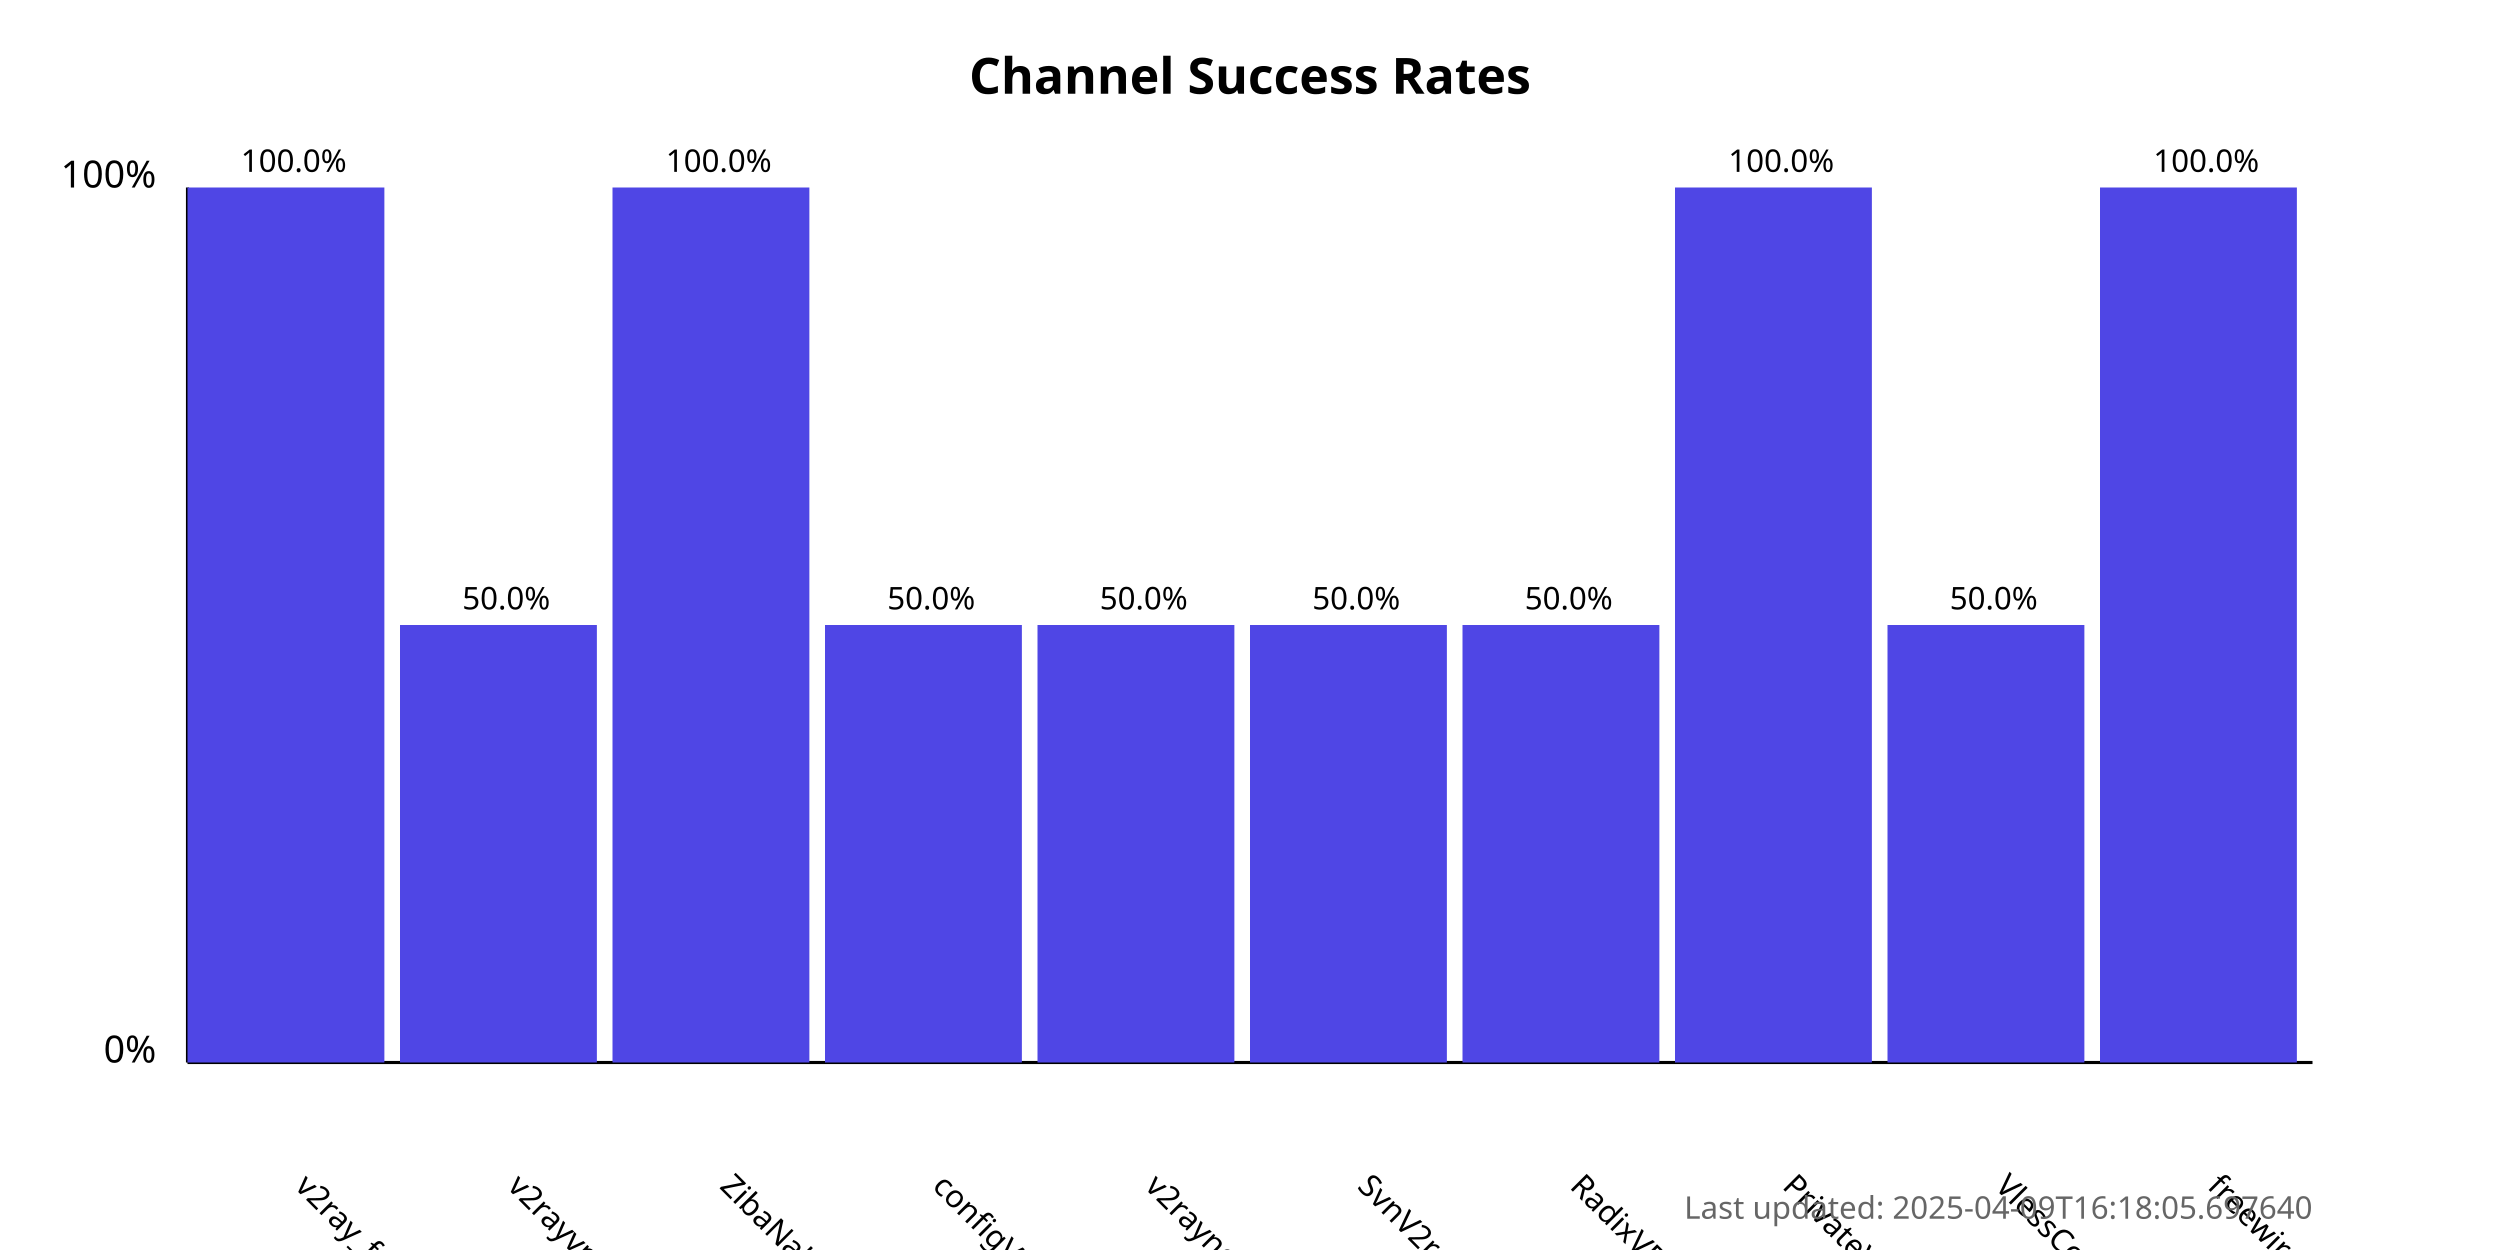
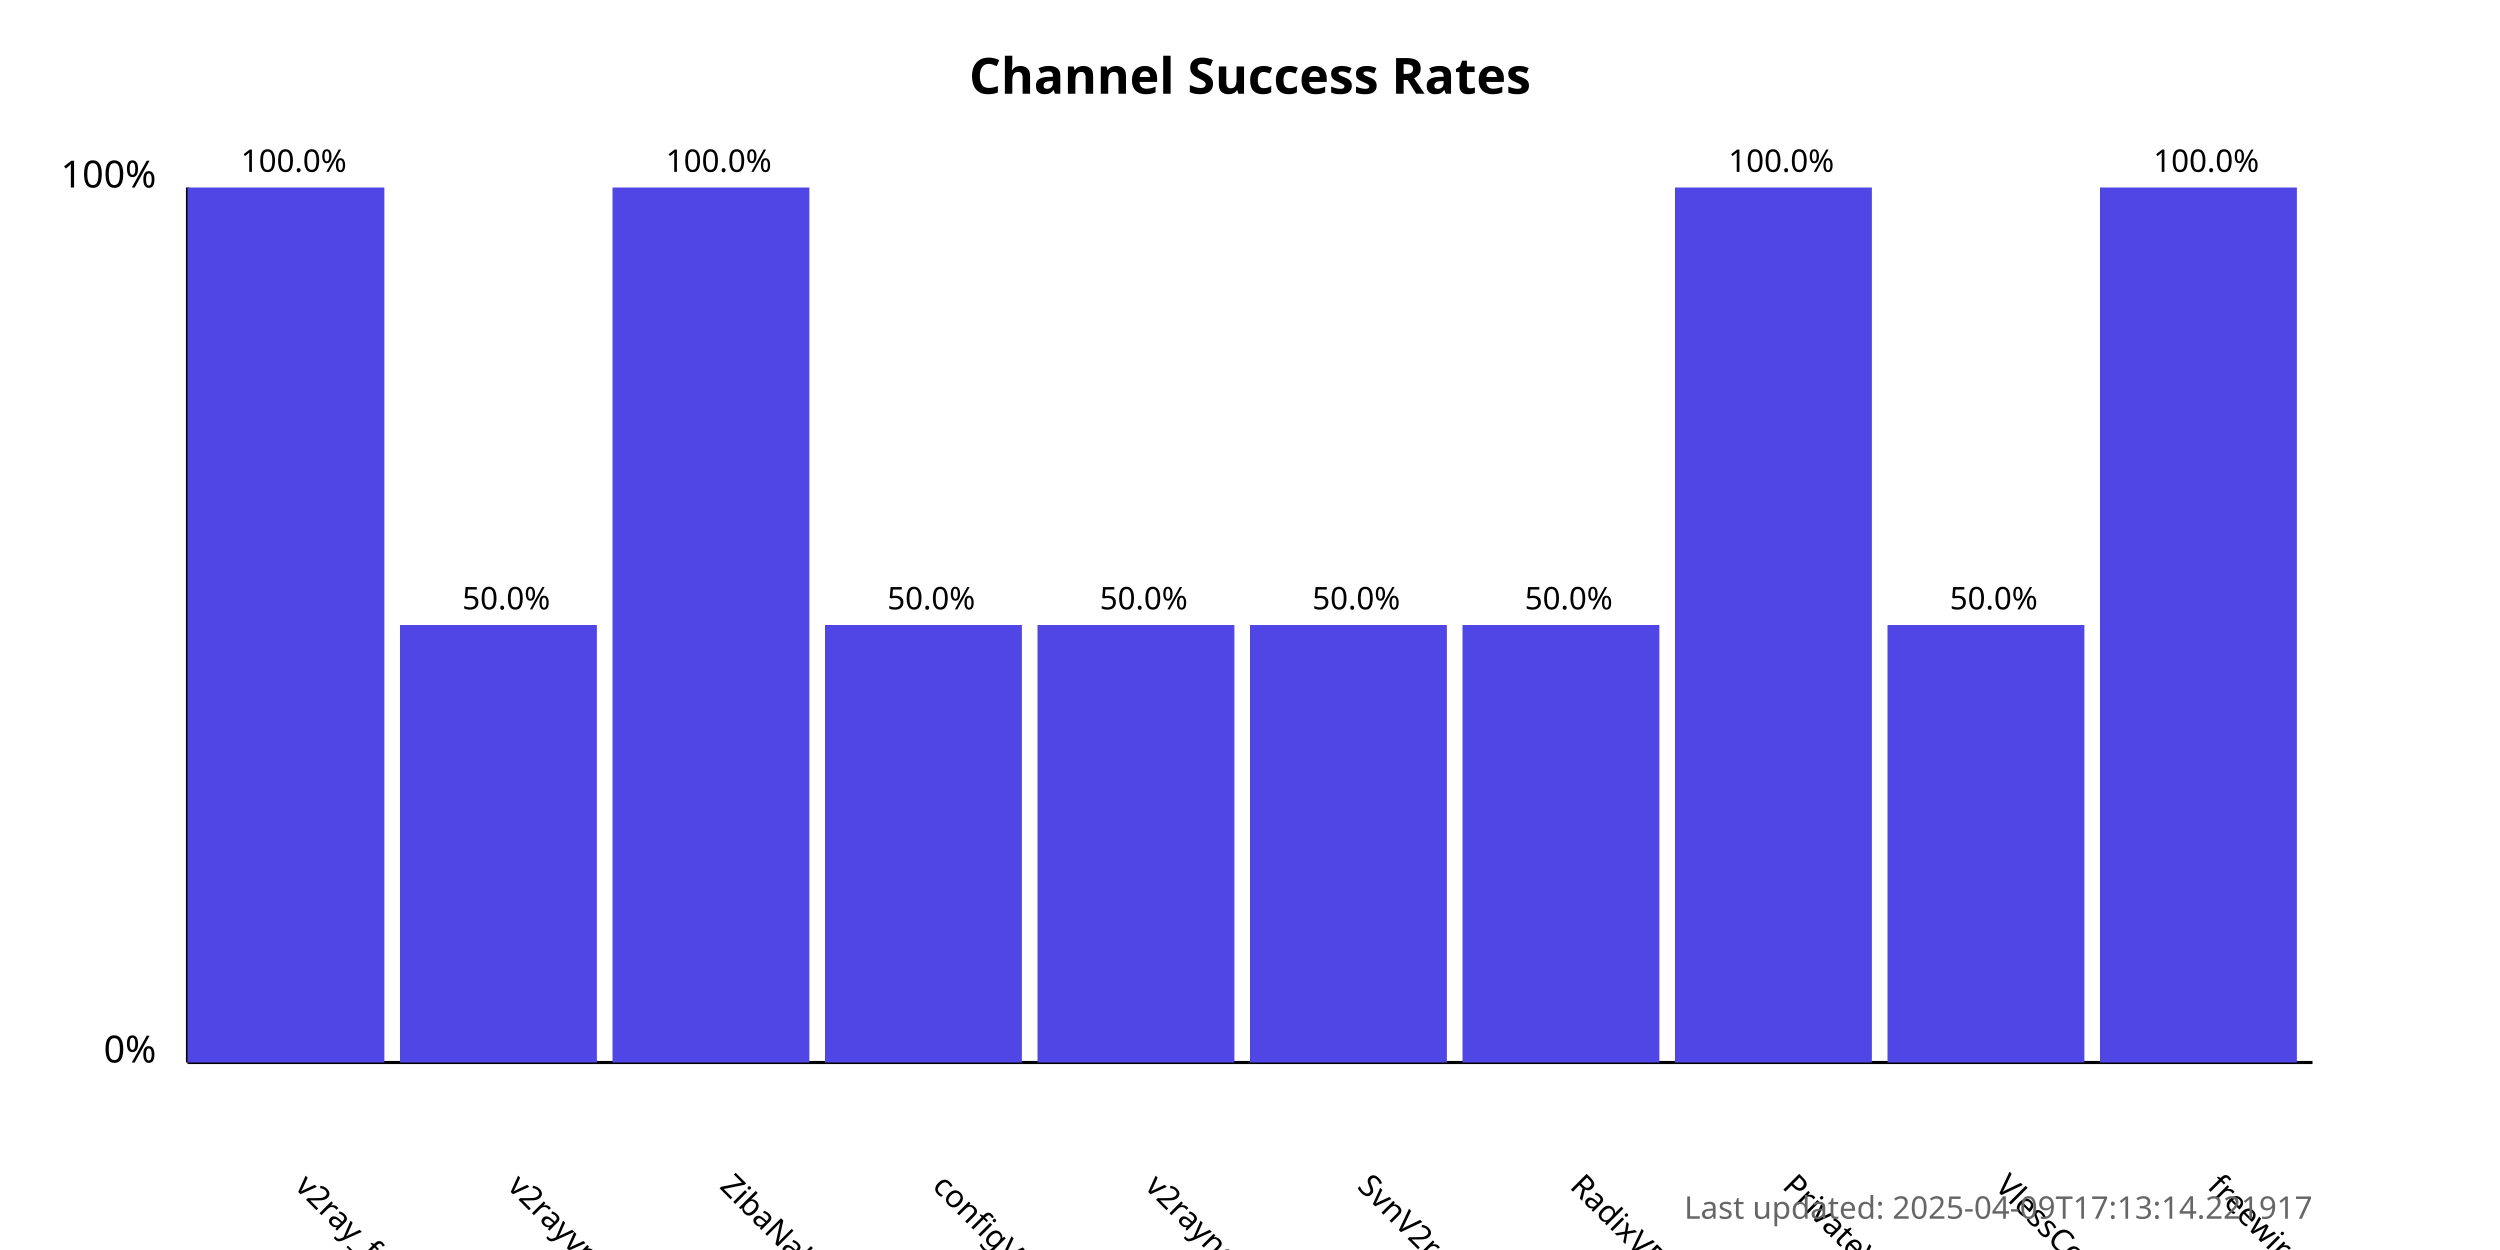
<svg xmlns="http://www.w3.org/2000/svg" width="800" height="400">
  <style>
            .chart-title { font: bold 16px sans-serif; }
            .axis-label { font: 12px sans-serif; }
            .tick-label { font: 10px sans-serif; }
            .bar { fill: #4f46e5; }
            .bar:hover { fill: #6366f1; }
            .timestamp { font: 10px sans-serif; fill: #666; }
        </style>
  <text x="400.0" y="30" text-anchor="middle" class="chart-title">
            Channel Success Rates
        </text>
  <line x1="60" y1="340" x2="60" y2="60" stroke="black" stroke-width="1" />
  <line x1="60" y1="340" x2="740" y2="340" stroke="black" stroke-width="1" />
  <text x="50" y="340" text-anchor="end" class="axis-label">0%</text>
  <text x="50" y="60" text-anchor="end" class="axis-label">100%</text>
  <g>
    <rect x="60" y="60.0" width="63.0" height="280.0" class="bar" />
    <text x="94.0" y="380" transform="rotate(45, 94.0, 380)" text-anchor="start" class="tick-label">
                v2ray_free_conf
            </text>
    <text x="94.0" y="55.0" text-anchor="middle" class="tick-label">
                100.0%
            </text>
  </g>
  <g>
    <rect x="128.0" y="200.0" width="63.0" height="140.0" class="bar" />
    <text x="162.0" y="380" transform="rotate(45, 162.0, 380)" text-anchor="start" class="tick-label">
                v2rayvpno
            </text>
    <text x="162.0" y="195.0" text-anchor="middle" class="tick-label">
                50.0%
            </text>
  </g>
  <g>
    <rect x="196.0" y="60.0" width="63.0" height="280.0" class="bar" />
    <text x="230.0" y="380" transform="rotate(45, 230.0, 380)" text-anchor="start" class="tick-label">
                ZibaNabz
            </text>
    <text x="230.0" y="55.0" text-anchor="middle" class="tick-label">
                100.0%
            </text>
  </g>
  <g>
    <rect x="264.0" y="200.0" width="63.0" height="140.0" class="bar" />
    <text x="298.0" y="380" transform="rotate(45, 298.0, 380)" text-anchor="start" class="tick-label">
                configV2rayForFree
            </text>
    <text x="298.0" y="195.0" text-anchor="middle" class="tick-label">
                50.0%
            </text>
  </g>
  <g>
    <rect x="332.0" y="200.0" width="63.0" height="140.0" class="bar" />
    <text x="366.0" y="380" transform="rotate(45, 366.0, 380)" text-anchor="start" class="tick-label">
                v2rayngvpn
            </text>
    <text x="366.0" y="195.0" text-anchor="middle" class="tick-label">
                50.0%
            </text>
  </g>
  <g>
    <rect x="400.0" y="200.0" width="63.0" height="140.0" class="bar" />
    <text x="434.0" y="380" transform="rotate(45, 434.0, 380)" text-anchor="start" class="tick-label">
                SvnV2ray
            </text>
    <text x="434.0" y="195.0" text-anchor="middle" class="tick-label">
                50.0%
            </text>
  </g>
  <g>
    <rect x="468.0" y="200.0" width="63.0" height="140.0" class="bar" />
    <text x="502.0" y="380" transform="rotate(45, 502.0, 380)" text-anchor="start" class="tick-label">
                RadixVPN
            </text>
    <text x="502.0" y="195.0" text-anchor="middle" class="tick-label">
                50.0%
            </text>
  </g>
  <g>
    <rect x="536.0" y="60.0" width="63.0" height="280.0" class="bar" />
    <text x="570.0" y="380" transform="rotate(45, 570.0, 380)" text-anchor="start" class="tick-label">
                PrivateVPNs
            </text>
    <text x="570.0" y="55.0" text-anchor="middle" class="tick-label">
                100.0%
            </text>
  </g>
  <g>
    <rect x="604.0" y="200.0" width="63.0" height="140.0" class="bar" />
    <text x="638.0" y="380" transform="rotate(45, 638.0, 380)" text-anchor="start" class="tick-label">
                VlessConfig
            </text>
    <text x="638.0" y="195.0" text-anchor="middle" class="tick-label">
                50.0%
            </text>
  </g>
  <g>
    <rect x="672.0" y="60.0" width="63.0" height="280.0" class="bar" />
    <text x="706.0" y="380" transform="rotate(45, 706.0, 380)" text-anchor="start" class="tick-label">
                freewireguard
            </text>
    <text x="706.0" y="55.0" text-anchor="middle" class="tick-label">
                100.0%
            </text>
  </g>
  <text x="740" y="390" text-anchor="end" class="timestamp">
-             Last updated: 2025-04-09T16:18:05.697640
+             Last updated: 2025-04-09T17:13:14.221917
        </text>
</svg>
